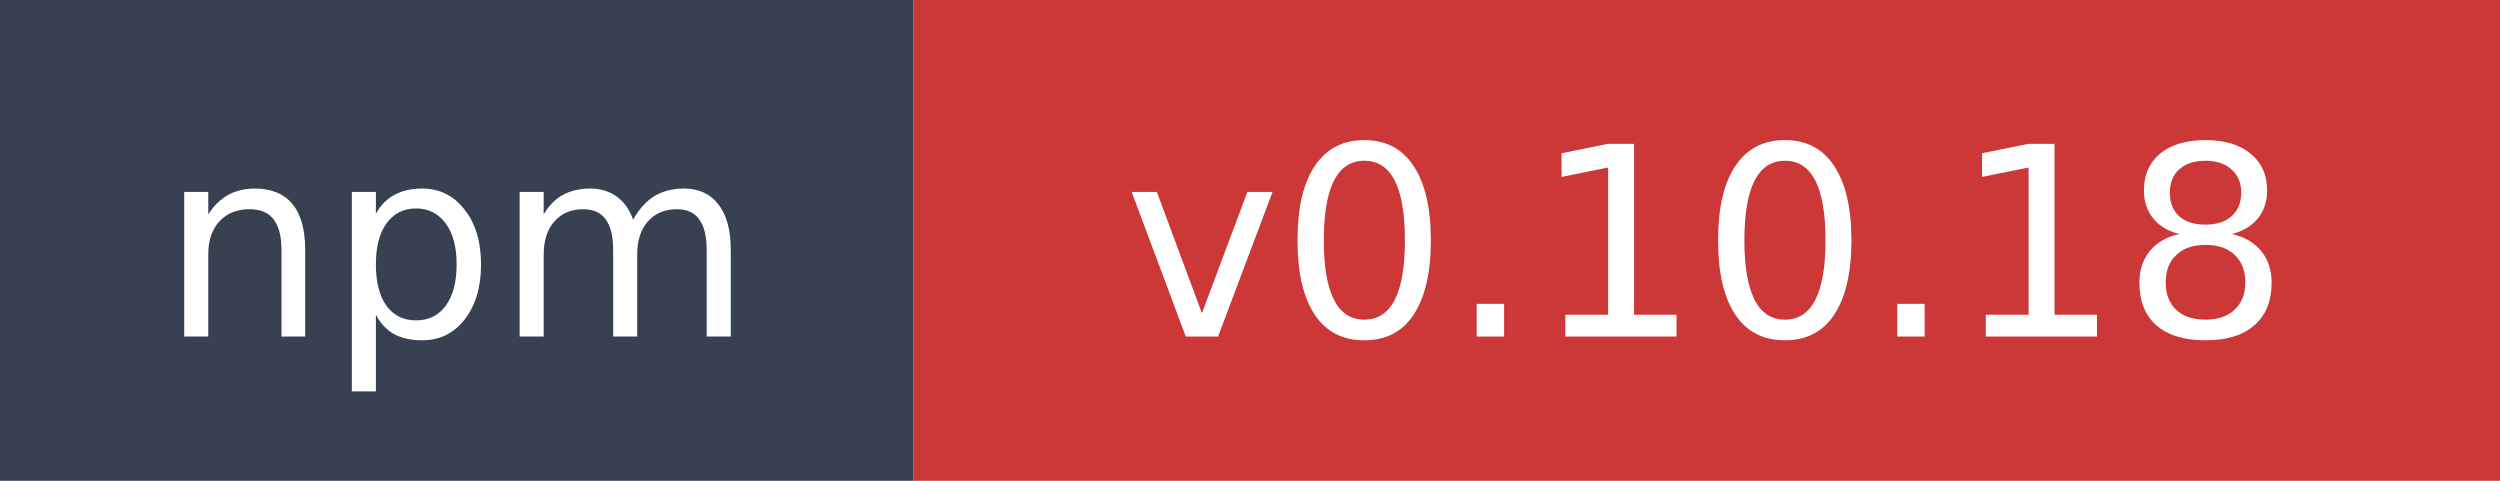
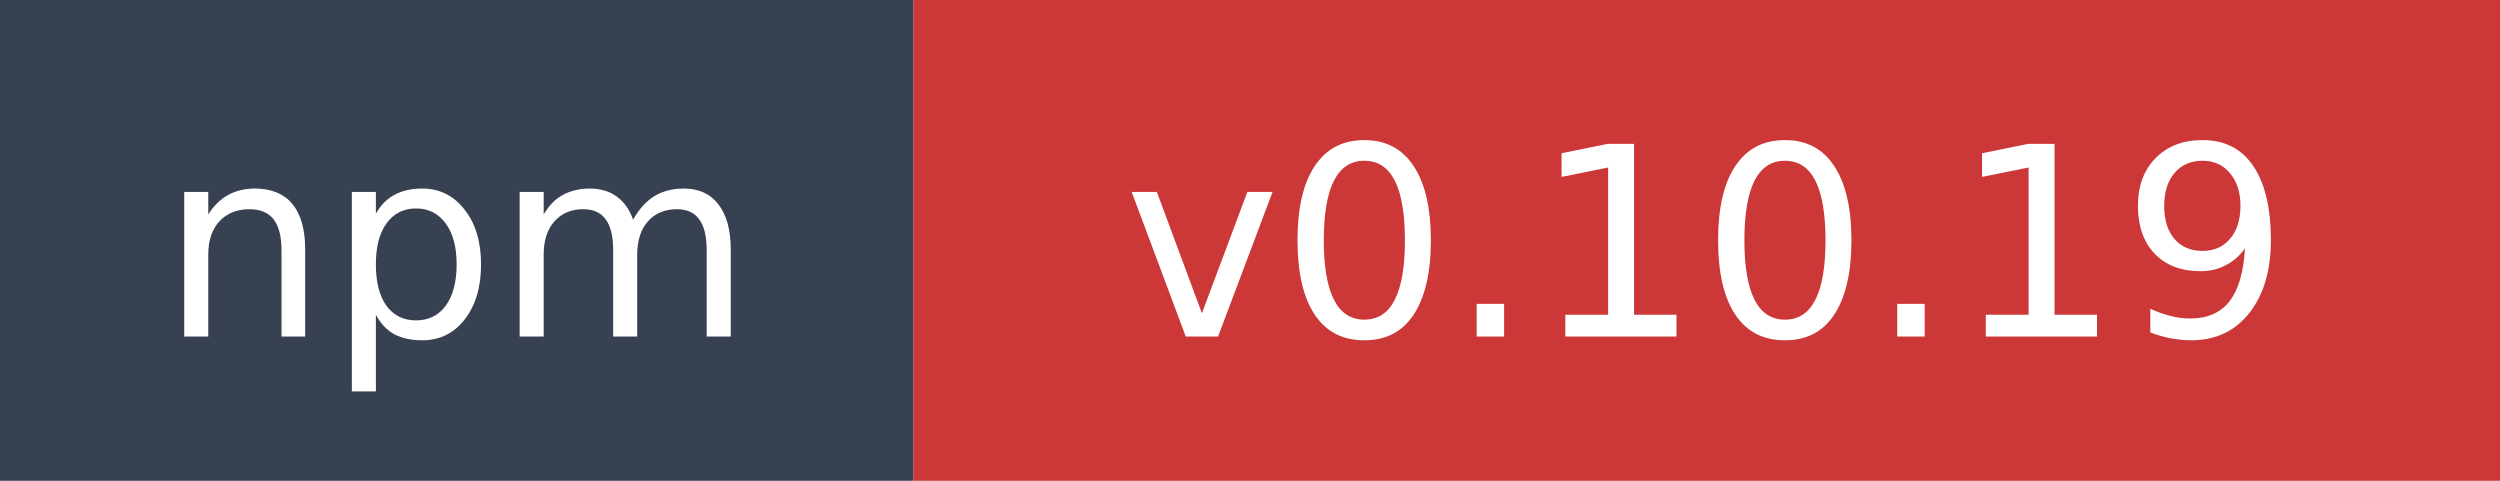
- <svg xmlns="http://www.w3.org/2000/svg" width="104" height="20" role="img" aria-label="npm: v0.10.18">
+ <svg xmlns="http://www.w3.org/2000/svg" width="104" height="20" role="img" aria-label="npm: v0.10.19">
  <rect width="38" height="20" fill="#374151" />
  <rect x="38" width="66" height="20" fill="#cb3837" />
  <text x="19" y="14" fill="#ffffff" font-family="Verdana,Geneva,DejaVu Sans,sans-serif" font-size="11" text-anchor="middle">npm</text>
-   <text x="71" y="14" fill="#ffffff" font-family="Verdana,Geneva,DejaVu Sans,sans-serif" font-size="11" text-anchor="middle">v0.10.18</text>
+   <text x="71" y="14" fill="#ffffff" font-family="Verdana,Geneva,DejaVu Sans,sans-serif" font-size="11" text-anchor="middle">v0.10.19</text>
</svg>
